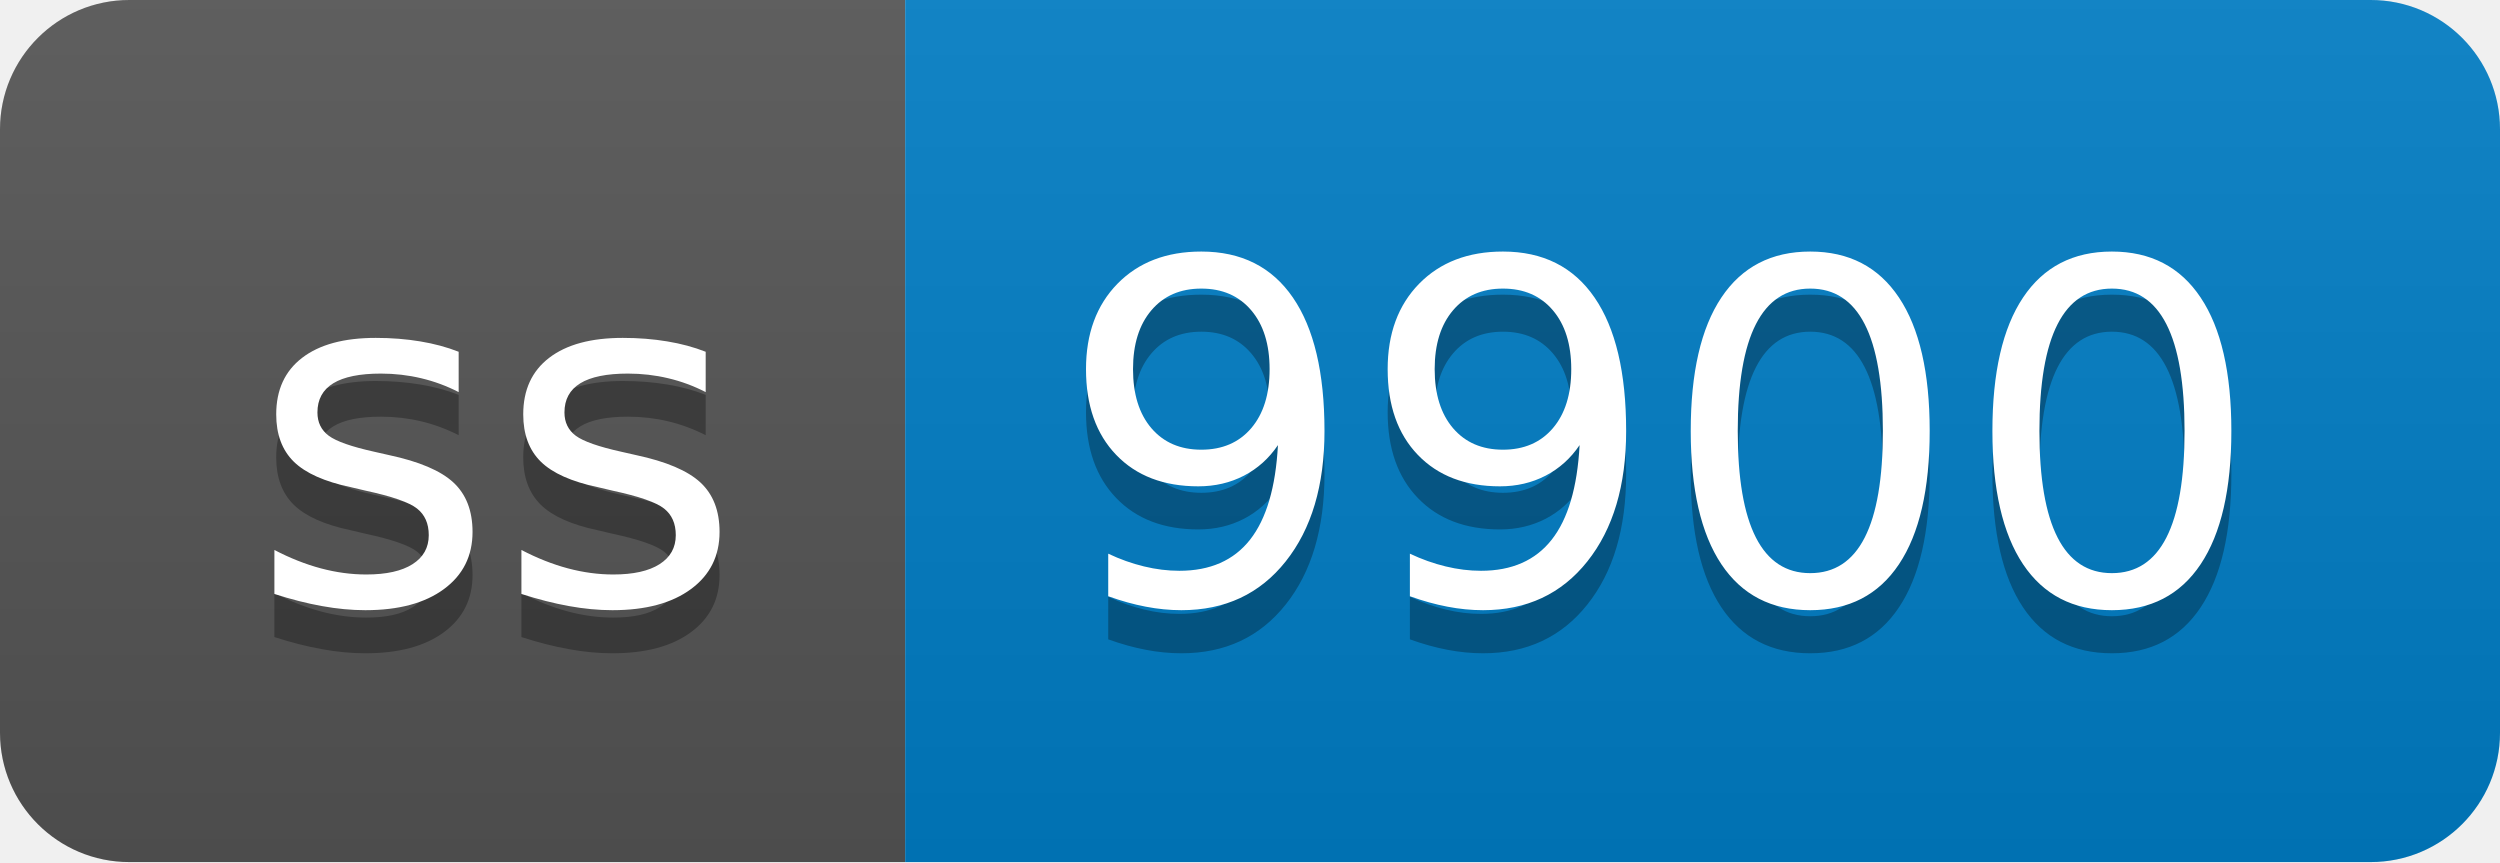
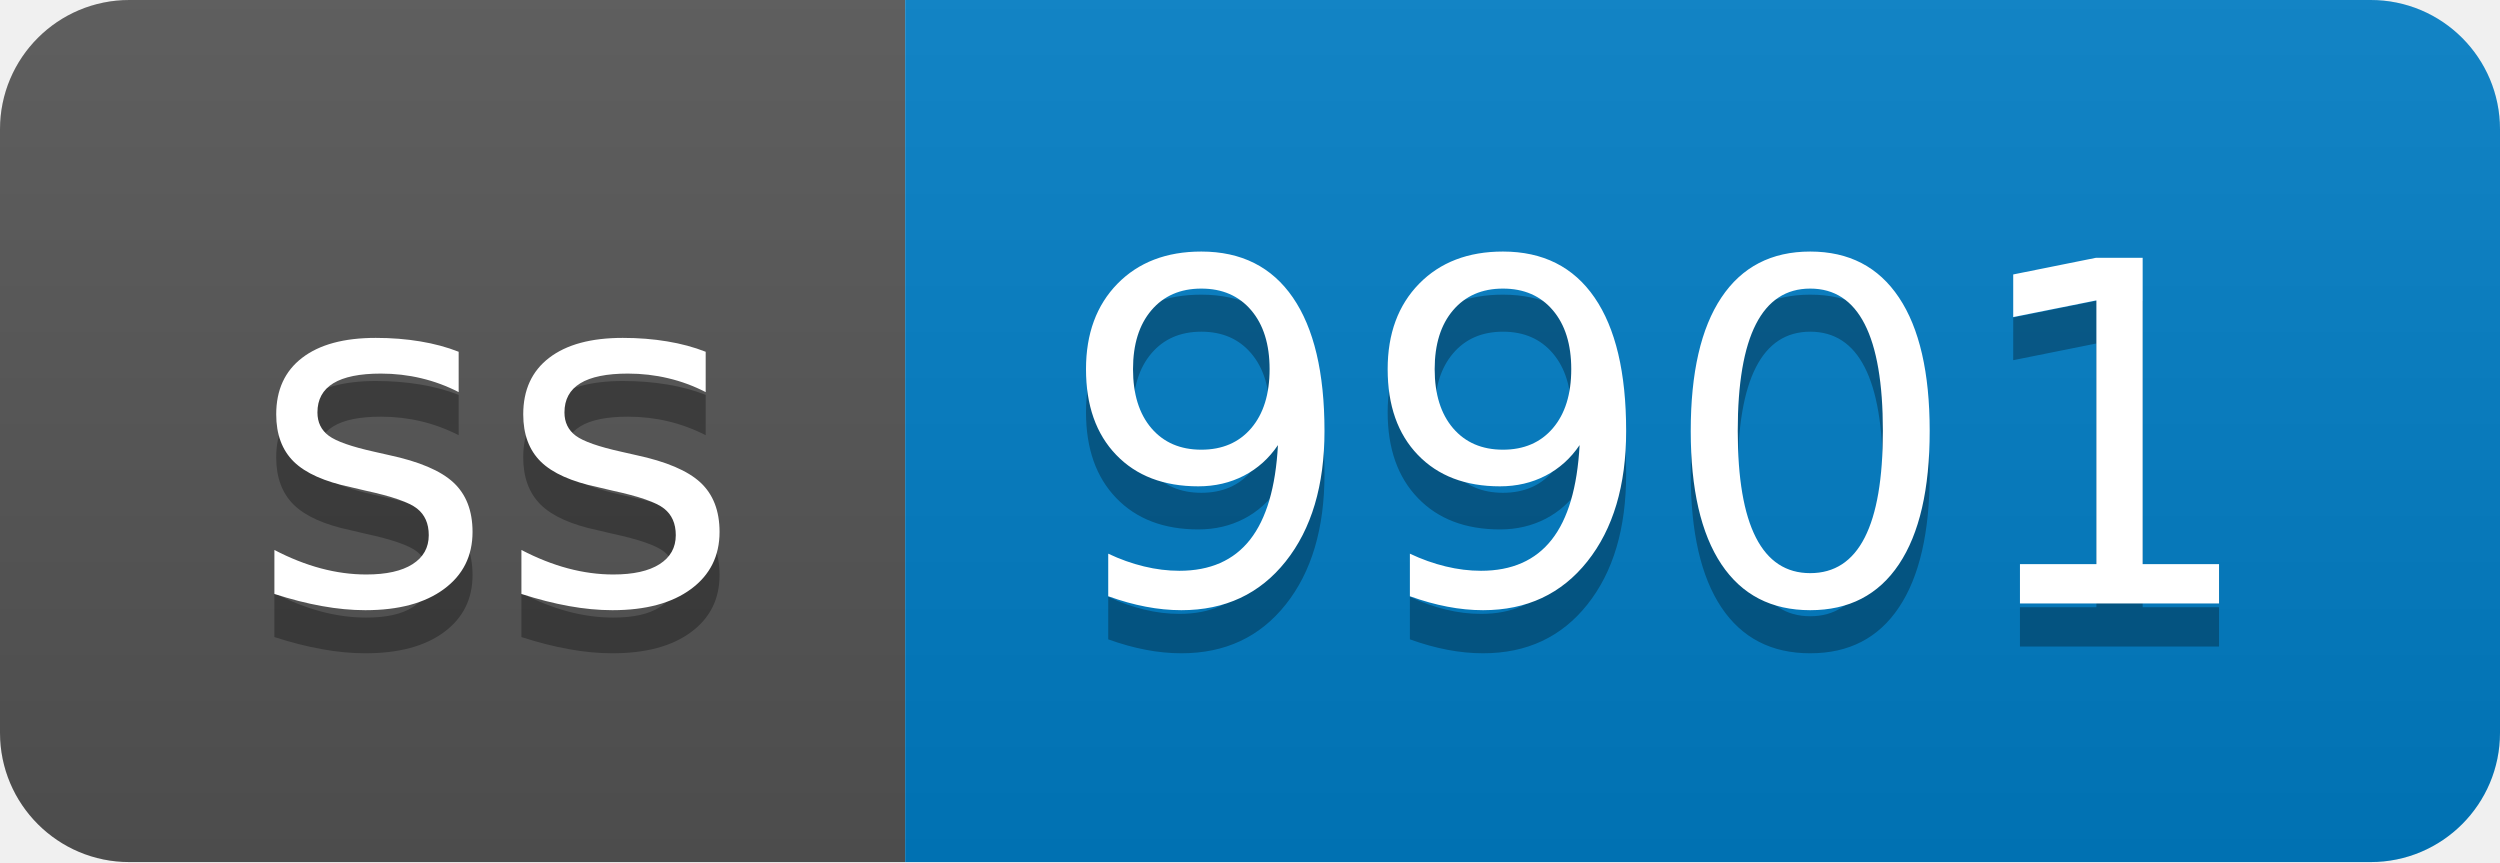
- <svg xmlns="http://www.w3.org/2000/svg" width="58" height="20" role="img" aria-label="ss: 9900">
+ <svg xmlns="http://www.w3.org/2000/svg" width="58" height="20" role="img" aria-label="ss: 9901">
  <linearGradient id="s" x2="0" y2="100%">
    <stop offset="0" stop-color="#bbb" stop-opacity=".1" />
    <stop offset="1" stop-opacity=".1" />
  </linearGradient>
  <clipPath id="r">
    <rect width="58" height="20" rx="3" fill="#fff" />
  </clipPath>
  <g clip-path="url(#r)">
    <rect width="21" height="20" fill="#555" />
    <rect x="21" width="37" height="20" fill="#007ec6" />
    <rect width="58" height="20" fill="url(#s)" />
  </g>
  <g fill="#fff" text-anchor="middle" font-family="Verdana,Geneva,DejaVu Sans,sans-serif" text-rendering="geometricPrecision" font-size="110">
    <text aria-hidden="true" x="115" y="150" fill="#010101" fill-opacity=".3" transform="scale(.1)" textLength="110">ss</text>
    <text x="115" y="140" transform="scale(.1)" fill="#fff" textLength="110">ss</text>
-     <text aria-hidden="true" x="385" y="150" fill="#010101" fill-opacity=".3" transform="scale(.1)" textLength="270">9900</text>
-     <text x="385" y="140" transform="scale(.1)" fill="#fff" textLength="270">9900</text>
+     <text aria-hidden="true" x="385" y="150" fill="#010101" fill-opacity=".3" transform="scale(.1)" textLength="270">9901</text>
+     <text x="385" y="140" transform="scale(.1)" fill="#fff" textLength="270">9901</text>
  </g>
</svg>
